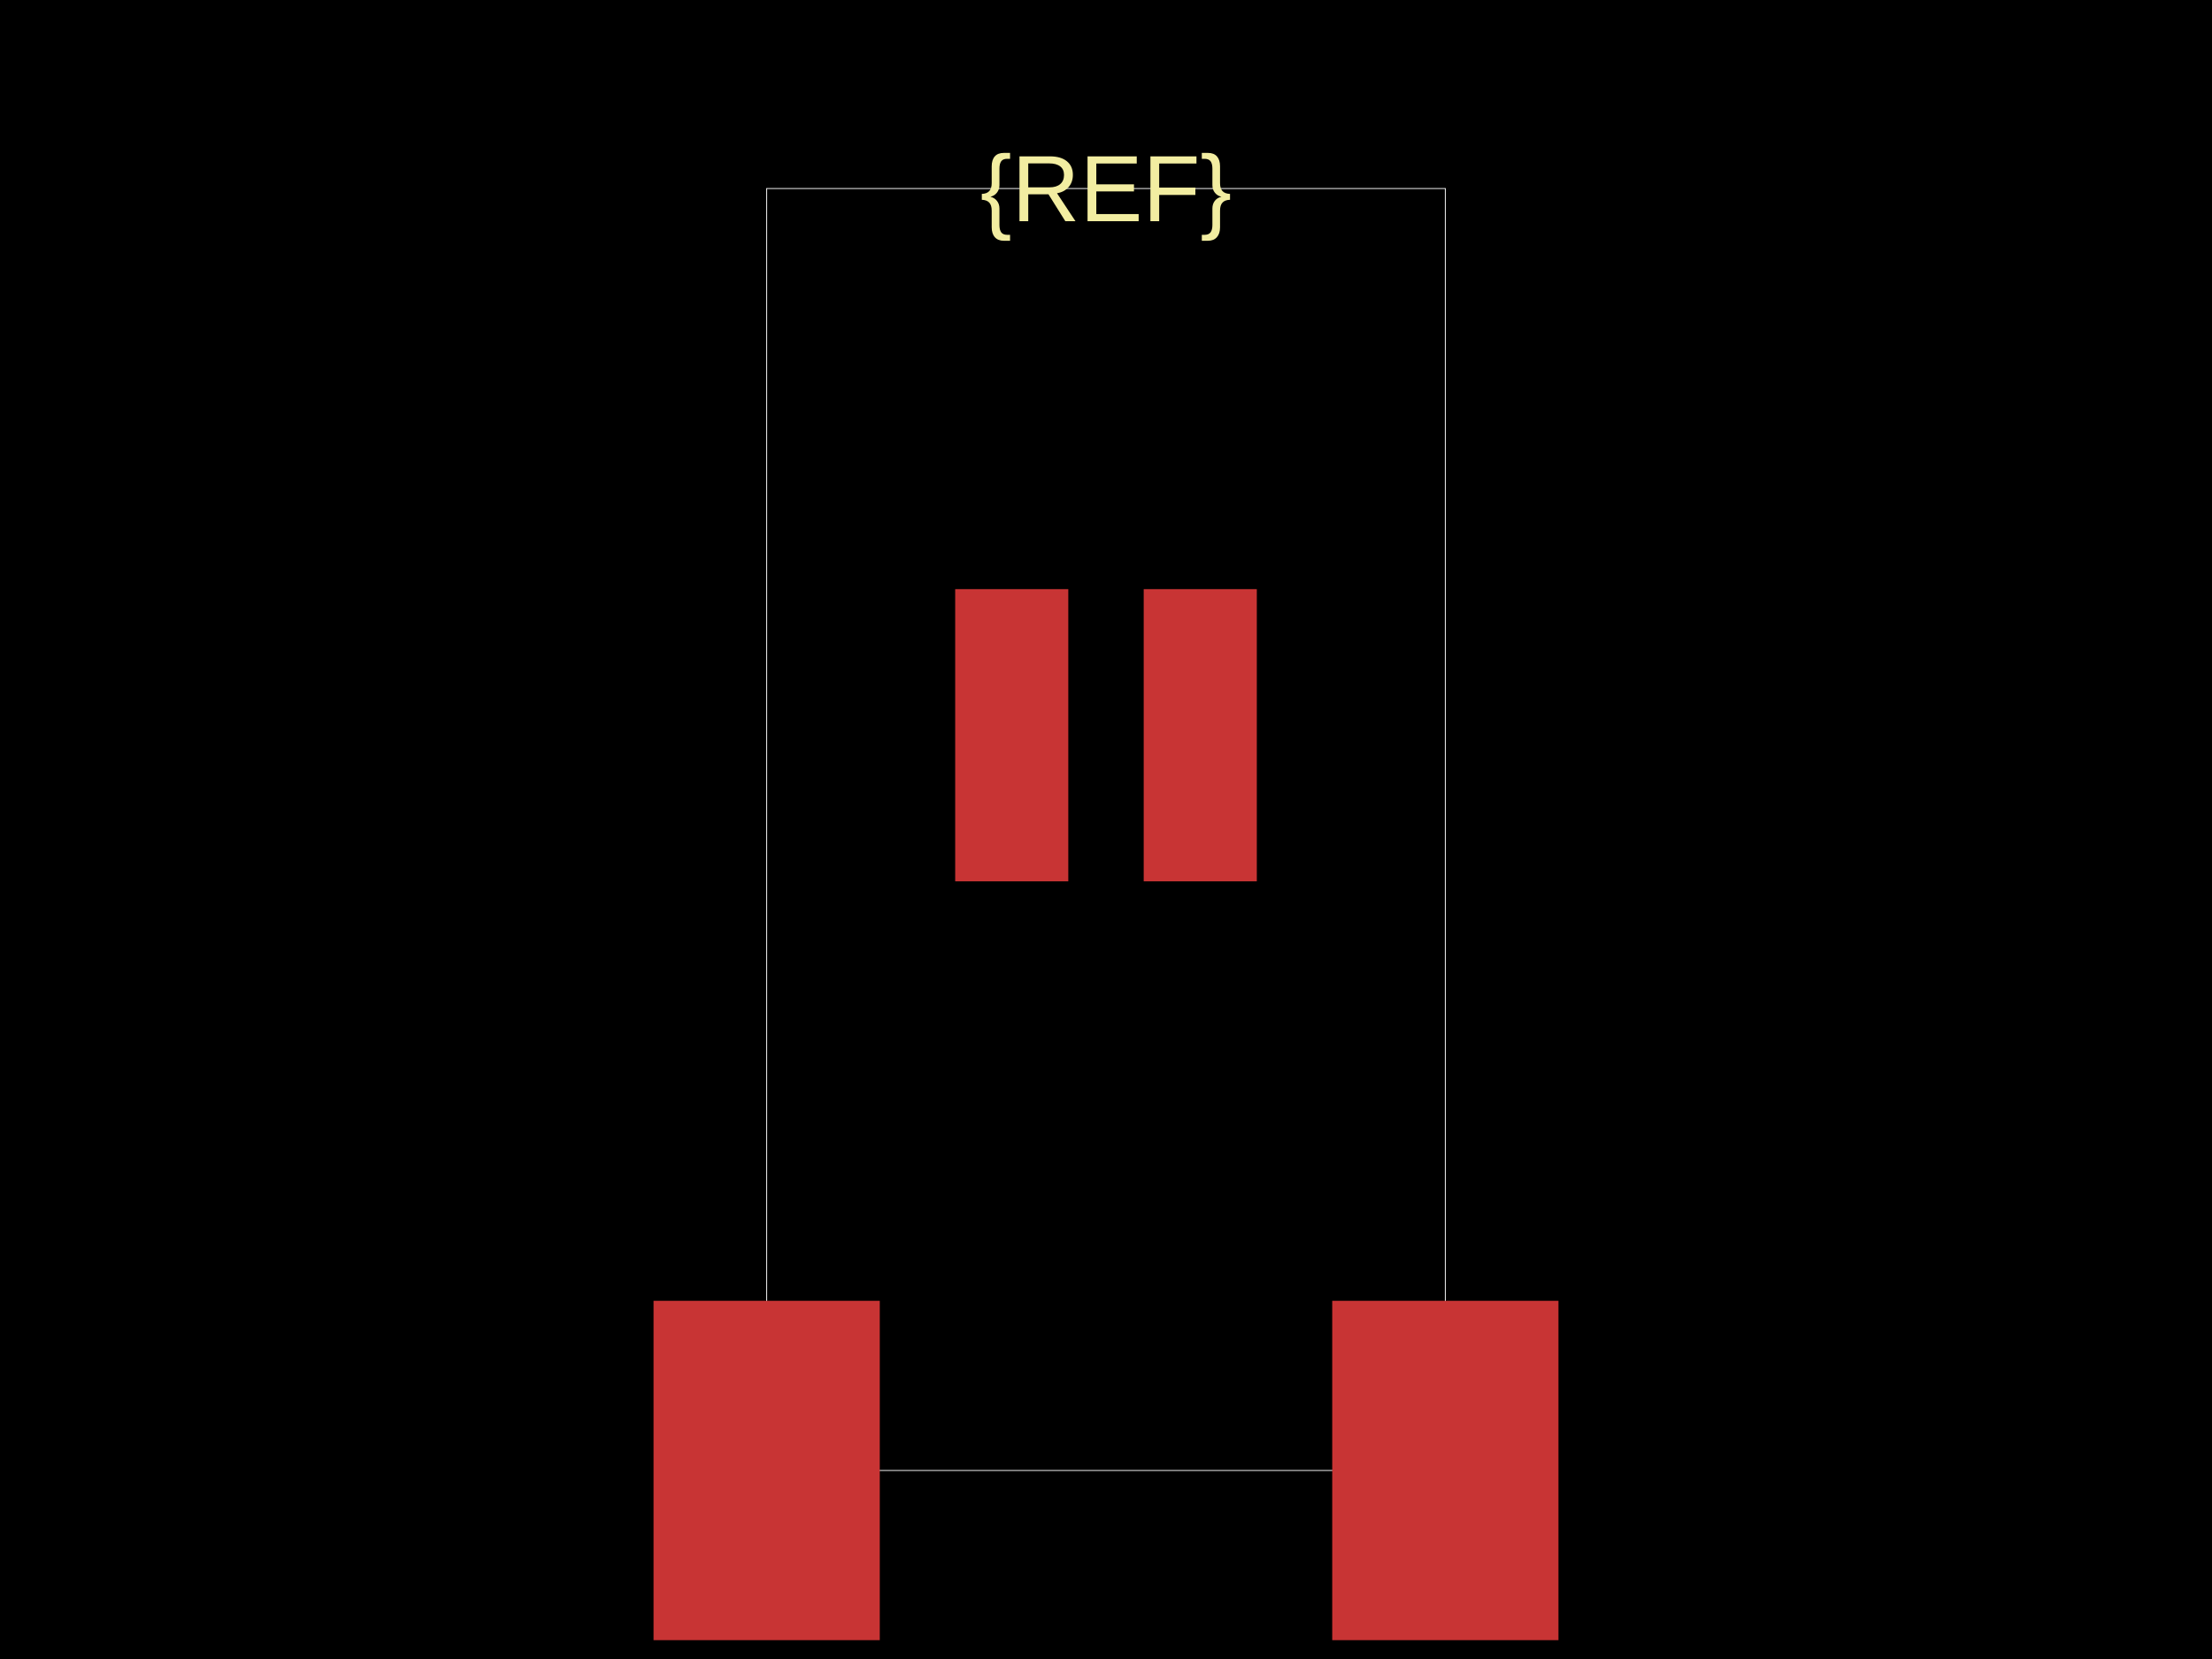
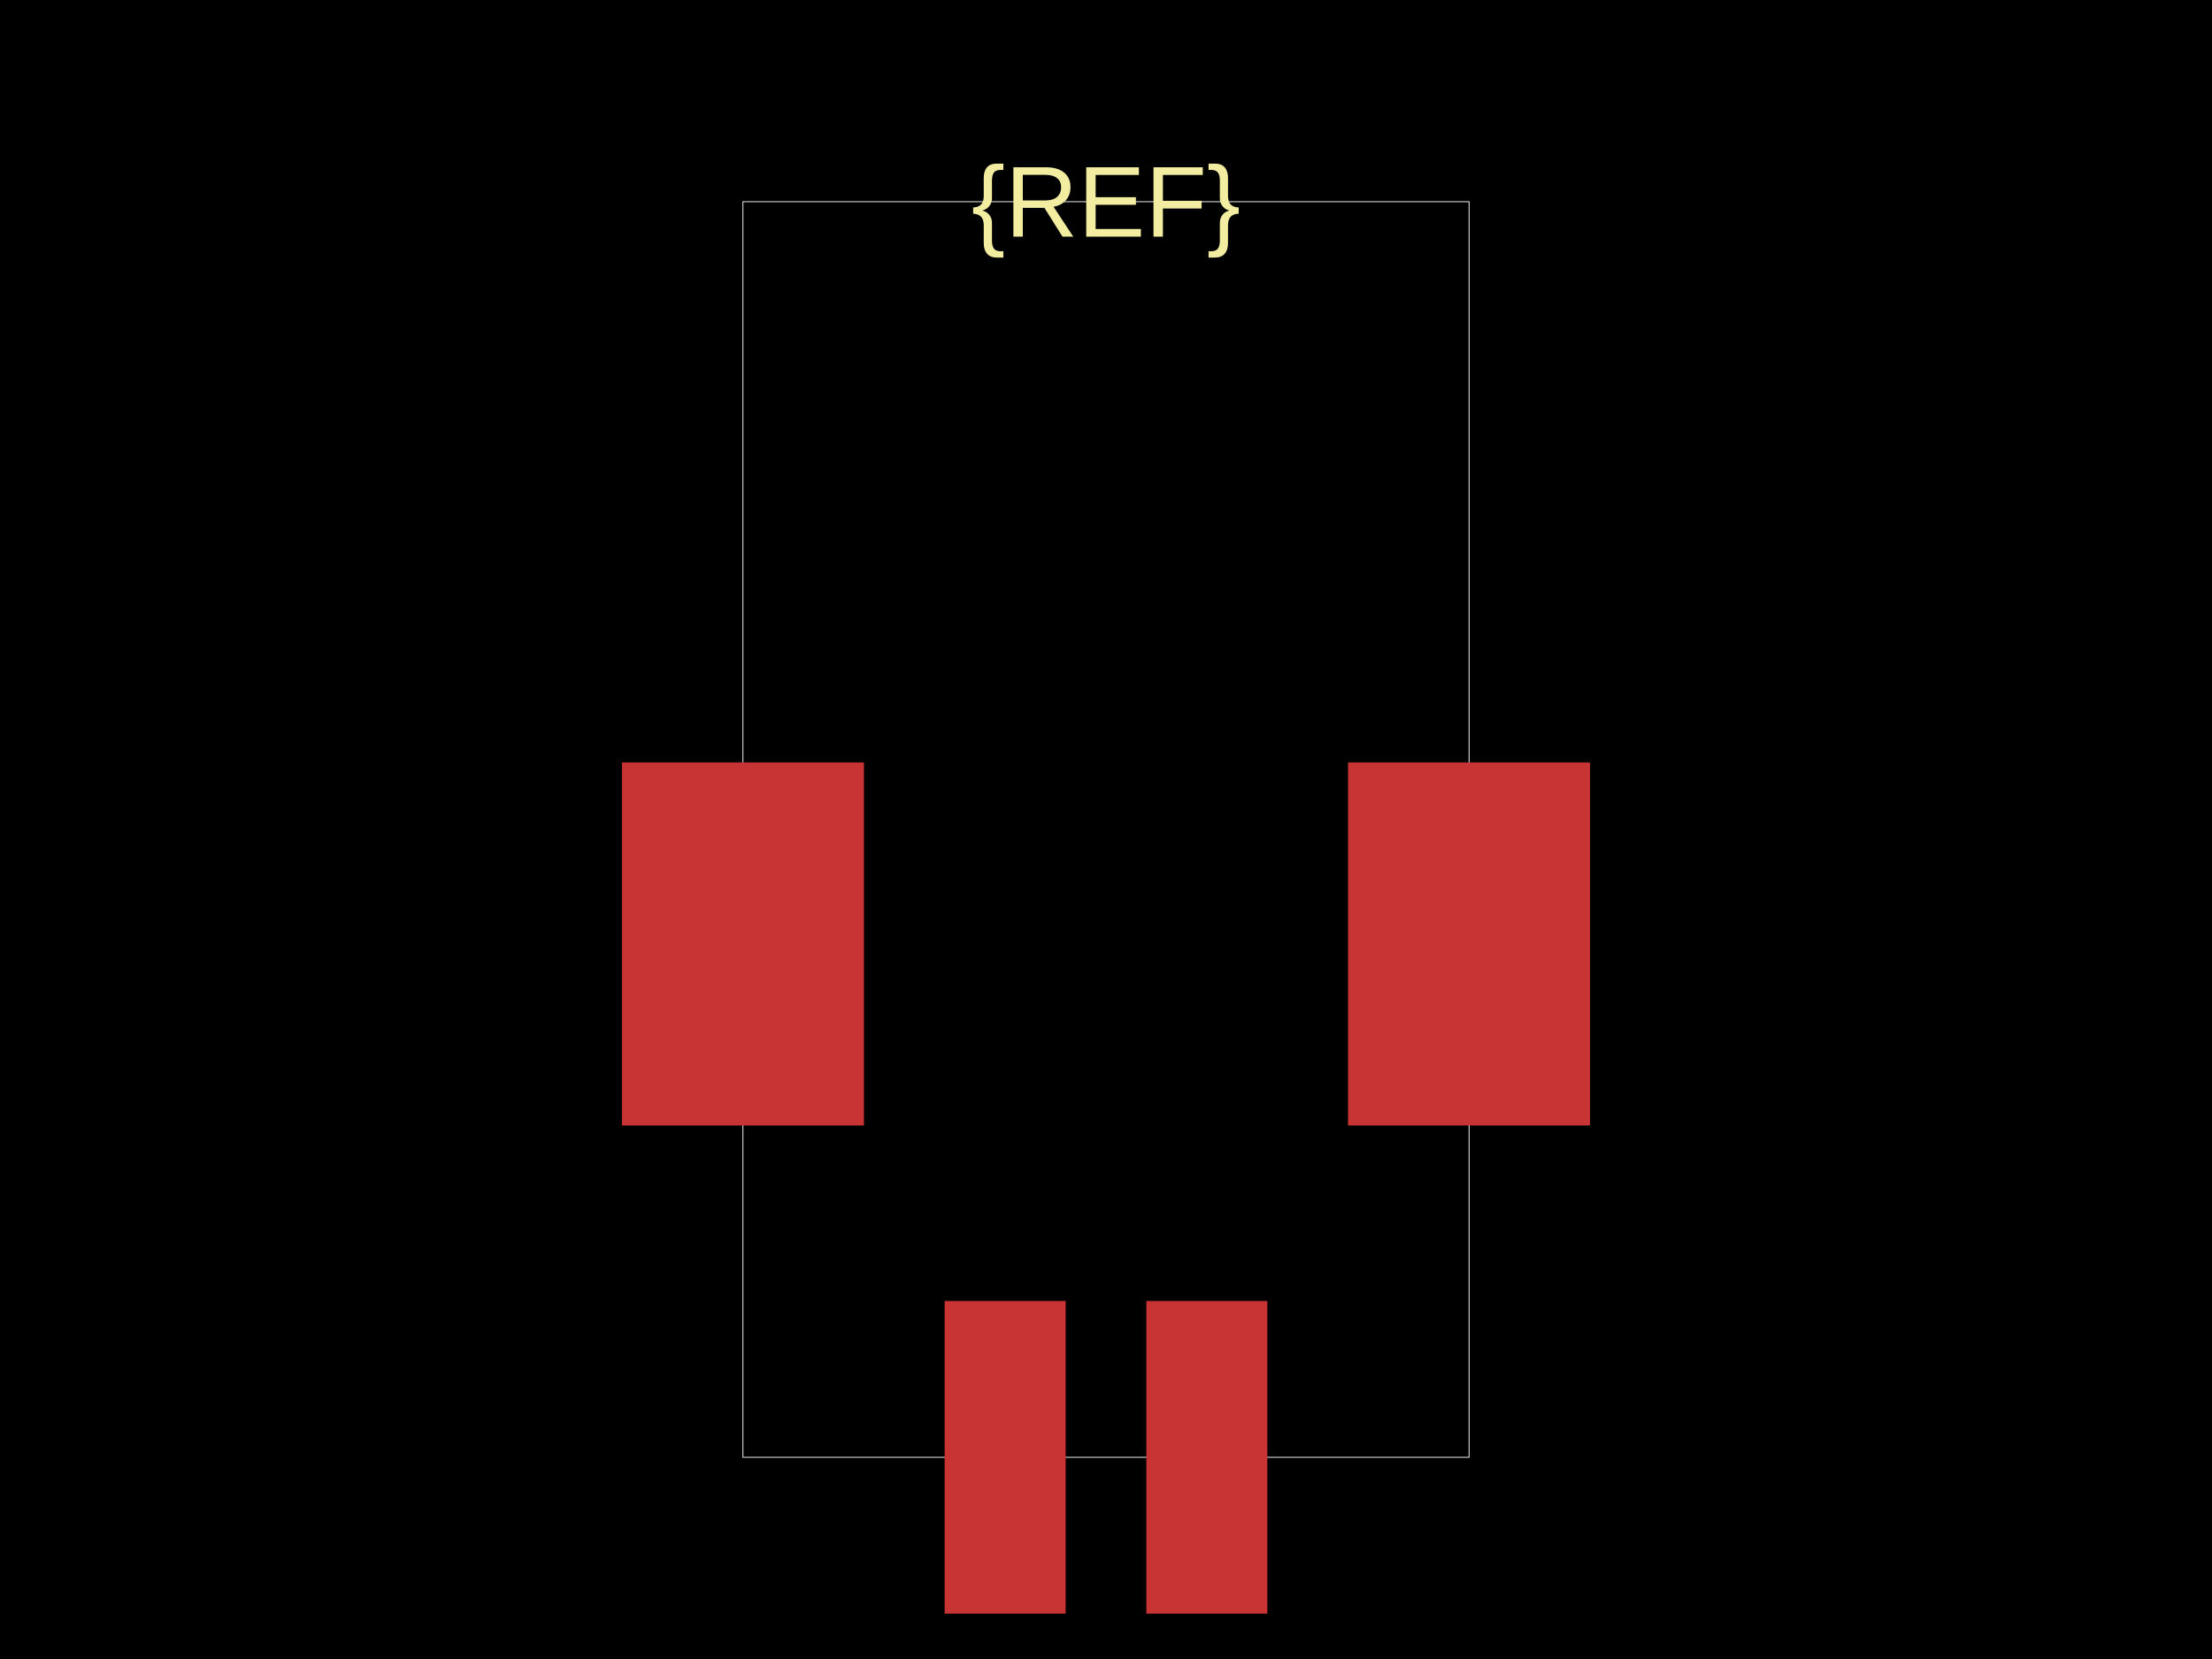
<svg xmlns="http://www.w3.org/2000/svg" width="800" height="600">
  <style />
  <rect class="boundary" x="0" y="0" fill="#000" width="800" height="600" />
-   <rect class="pcb-boundary" fill="none" stroke="#fff" stroke-width="0.3" x="277.273" y="68.182" width="245.455" height="463.636" />
-   <rect class="pcb-pad" fill="rgb(200, 52, 52)" x="345.455" y="213.068" width="40.909" height="105.682" data-layer="top" />
-   <rect class="pcb-pad" fill="rgb(200, 52, 52)" x="413.636" y="213.068" width="40.909" height="105.682" data-layer="top" />
-   <rect class="pcb-pad" fill="rgb(200, 52, 52)" x="236.364" y="470.455" width="81.818" height="122.727" data-layer="top" />
-   <rect class="pcb-pad" fill="rgb(200, 52, 52)" x="481.818" y="470.455" width="81.818" height="122.727" data-layer="top" />
-   <path class="pcb-silkscreen pcb-silkscreen-top" d="" fill="none" stroke="#f2eda1" stroke-width="6.818" stroke-linecap="round" stroke-linejoin="round" data-pcb-component-id="" data-pcb-silkscreen-path-id="" />
-   <text x="0" y="0" dx="0" dy="0" fill="#f2eda1" font-family="Arial, sans-serif" font-size="34.091" text-anchor="middle" dominant-baseline="central" transform="matrix(1,0,0,1,400,68.18182)" class="pcb-silkscreen-text pcb-silkscreen-top" data-pcb-silkscreen-text-id="pcb_component_1" stroke="none">{REF}</text>
+   <rect class="pcb-boundary" fill="none" stroke="#fff" stroke-width="0.3" x="268.693" y="72.948" width="262.614" height="454.103" />
+   <rect class="pcb-pad" fill="rgb(200, 52, 52)" x="341.641" y="470.517" width="43.769" height="113.07" data-layer="top" />
+   <rect class="pcb-pad" fill="rgb(200, 52, 52)" x="414.59" y="470.517" width="43.769" height="113.07" data-layer="top" />
+   <rect class="pcb-pad" fill="rgb(200, 52, 52)" x="224.924" y="275.745" width="87.538" height="131.307" data-layer="top" />
+   <rect class="pcb-pad" fill="rgb(200, 52, 52)" x="487.538" y="275.745" width="87.538" height="131.307" data-layer="top" />
+   <path class="pcb-silkscreen pcb-silkscreen-top" d="" fill="none" stroke="#f2eda1" stroke-width="7.295" stroke-linecap="round" stroke-linejoin="round" data-pcb-component-id="" data-pcb-silkscreen-path-id="" />
+   <text x="0" y="0" dx="0" dy="0" fill="#f2eda1" font-family="Arial, sans-serif" font-size="36.474" text-anchor="middle" dominant-baseline="central" transform="matrix(1,0,0,1,400,72.94833)" class="pcb-silkscreen-text pcb-silkscreen-top" data-pcb-silkscreen-text-id="pcb_component_1" stroke="none">{REF}</text>
</svg>
